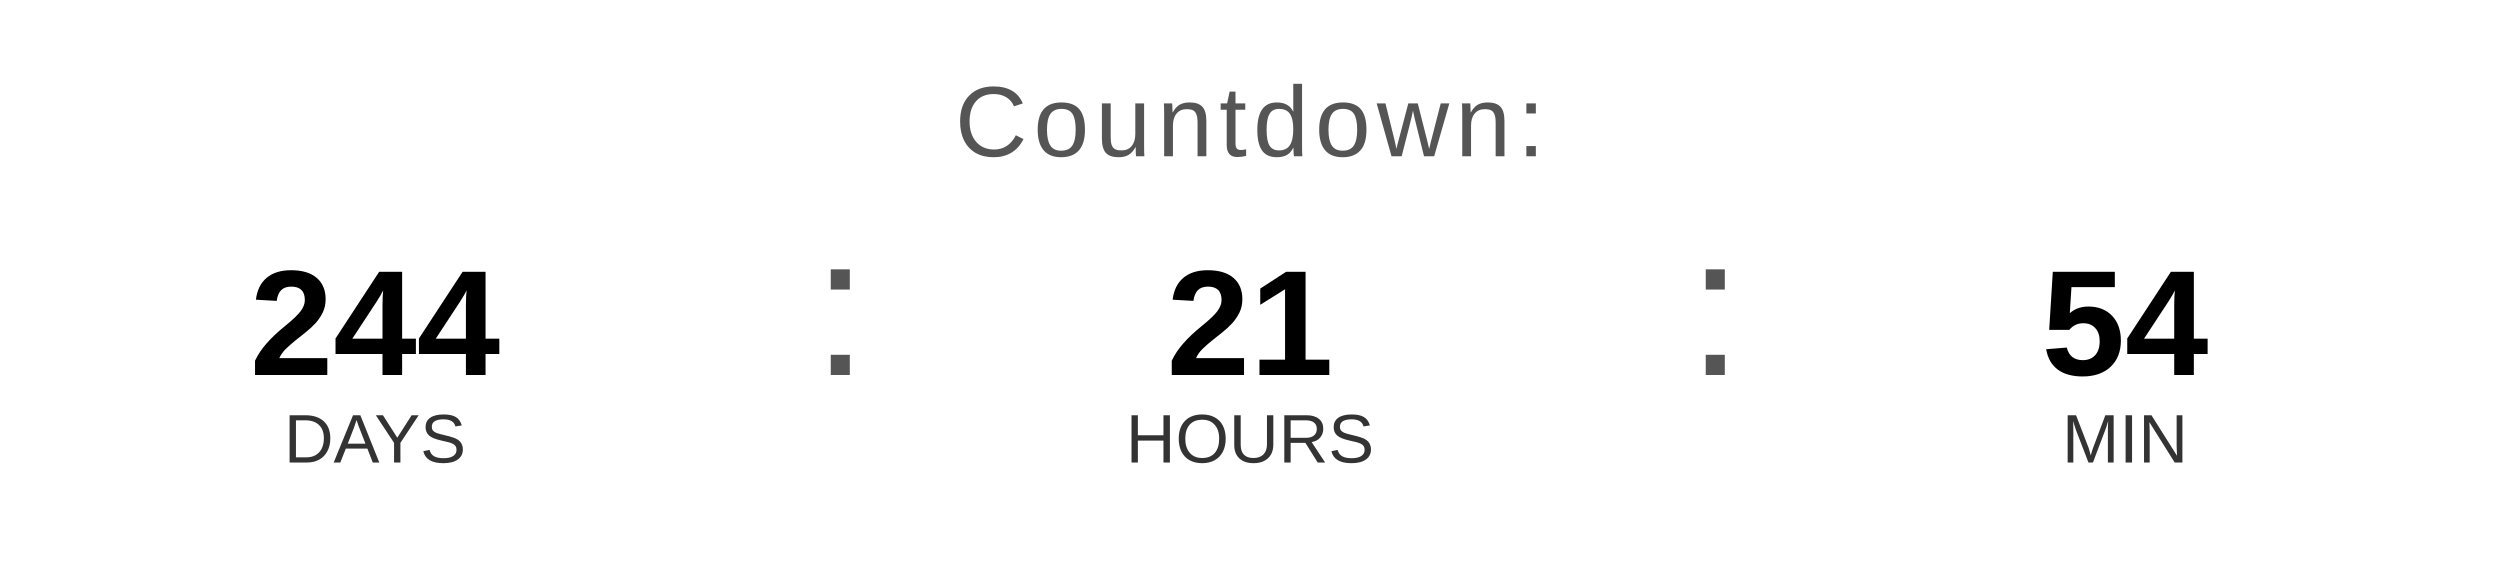
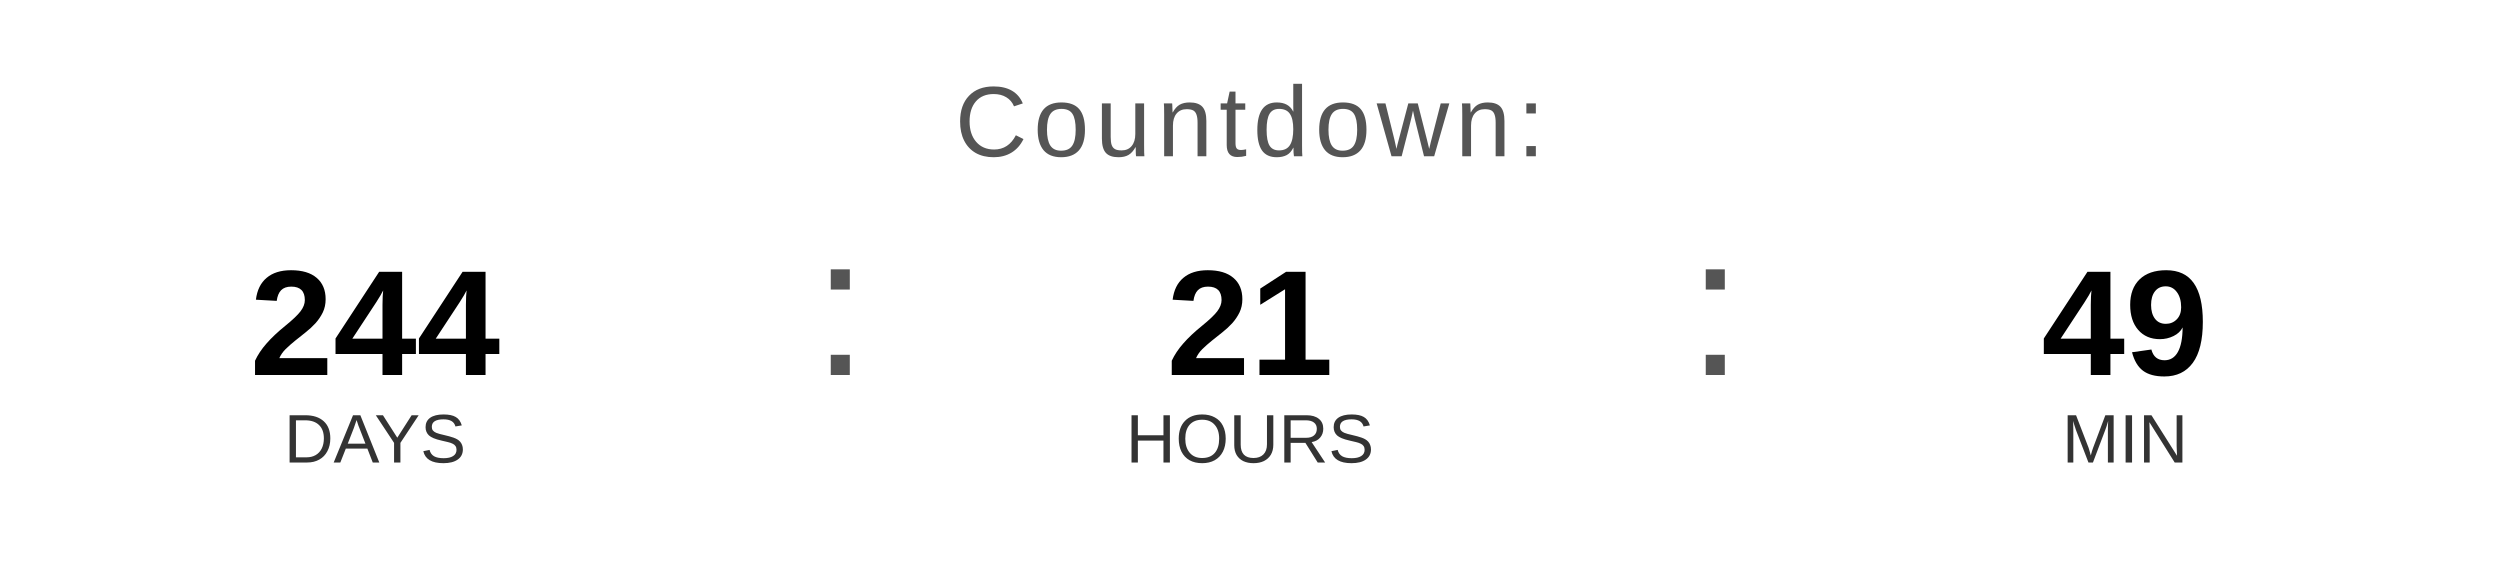
<svg xmlns="http://www.w3.org/2000/svg" width="400" height="90" viewBox="0 0 400 90">
  <text x="200" y="25" font-family="Arial, Helvetica, sans-serif" font-size="16" fill="#555555" text-anchor="middle" letter-spacing="1">
    Countdown:
  </text>
  <text x="60" y="60" font-family="Arial, Helvetica, sans-serif" font-size="24" font-weight="bold" fill="#000000" text-anchor="middle">244</text>
  <text x="60" y="74" font-family="Arial, Helvetica, sans-serif" font-size="11" fill="#333333" text-anchor="middle">DAYS</text>
  <text x="130" y="60" font-family="Arial, sans-serif" font-size="32" fill="#555555">:</text>
  <text x="200" y="60" font-family="Arial, Helvetica, sans-serif" font-size="24" font-weight="bold" fill="#000000" text-anchor="middle">21</text>
  <text x="200" y="74" font-family="Arial, Helvetica, sans-serif" font-size="11" fill="#333333" text-anchor="middle">HOURS</text>
  <text x="270" y="60" font-family="Arial, sans-serif" font-size="32" fill="#555555">:</text>
-   <text x="340" y="60" font-family="Arial, Helvetica, sans-serif" font-size="24" font-weight="bold" fill="#000000" text-anchor="middle">54</text>
+   <text x="340" y="60" font-family="Arial, Helvetica, sans-serif" font-size="24" font-weight="bold" fill="#000000" text-anchor="middle">49</text>
  <text x="340" y="74" font-family="Arial, Helvetica, sans-serif" font-size="11" fill="#333333" text-anchor="middle">MIN</text>
</svg>
